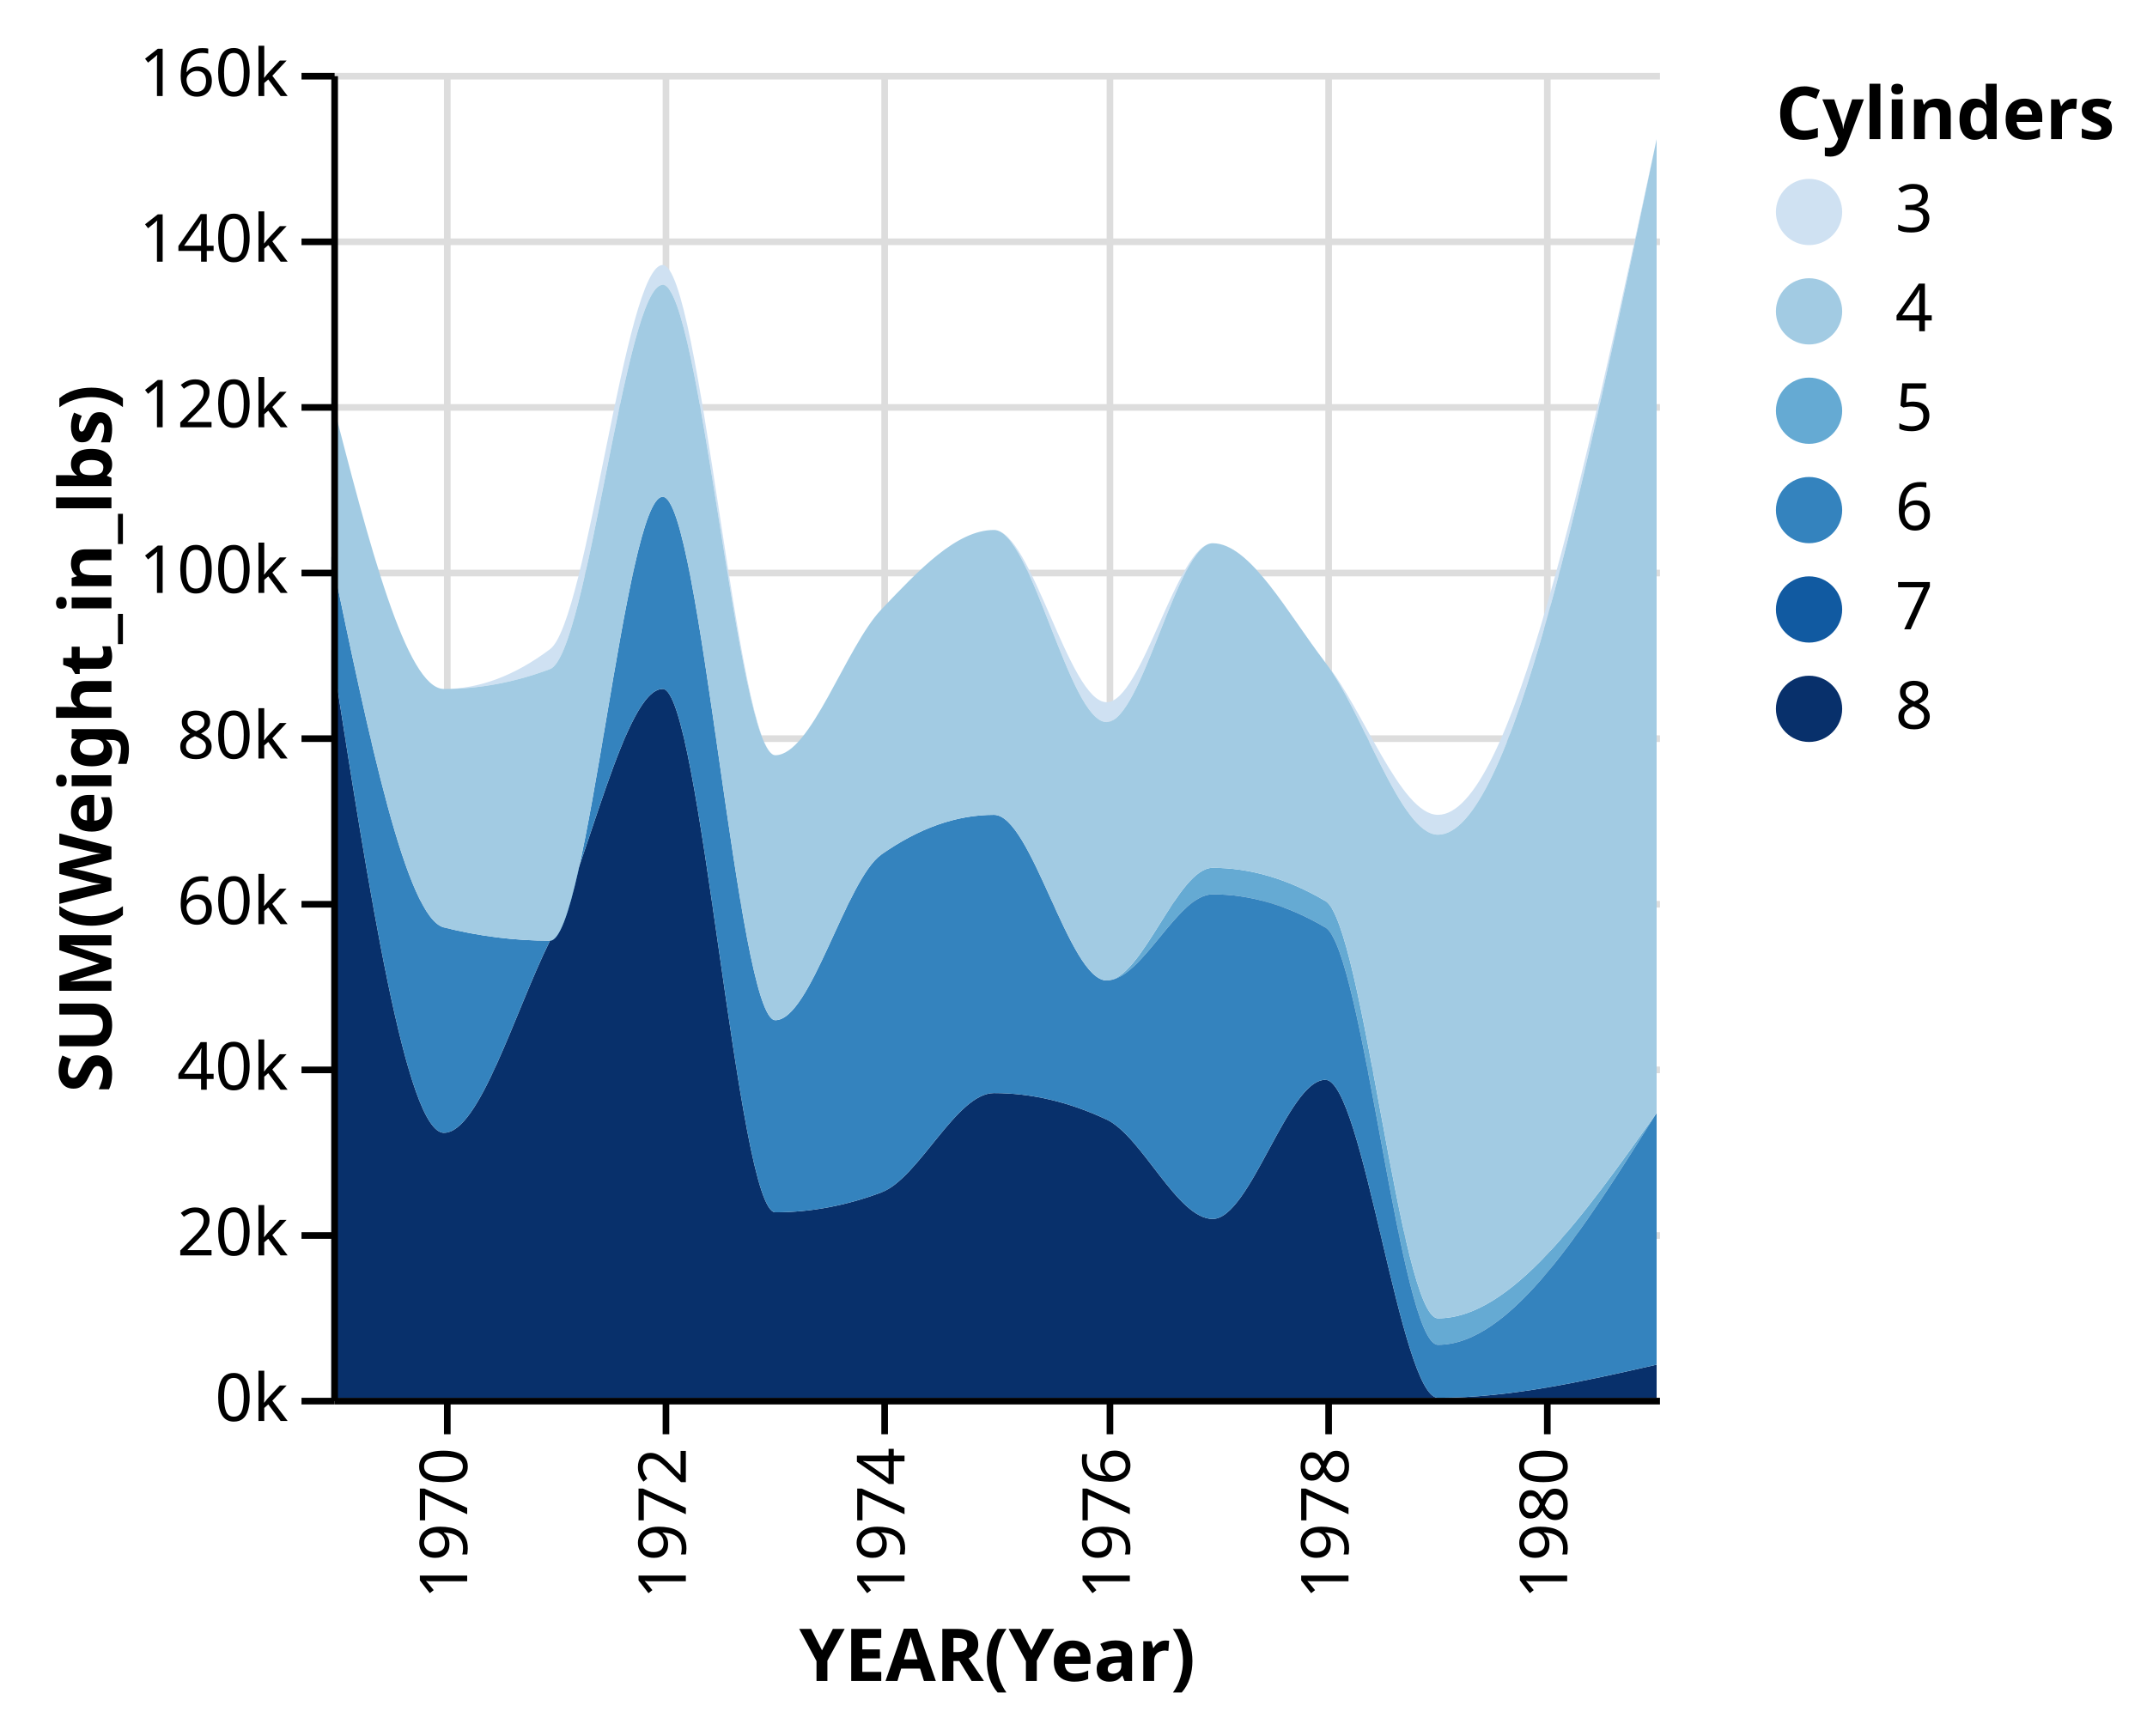
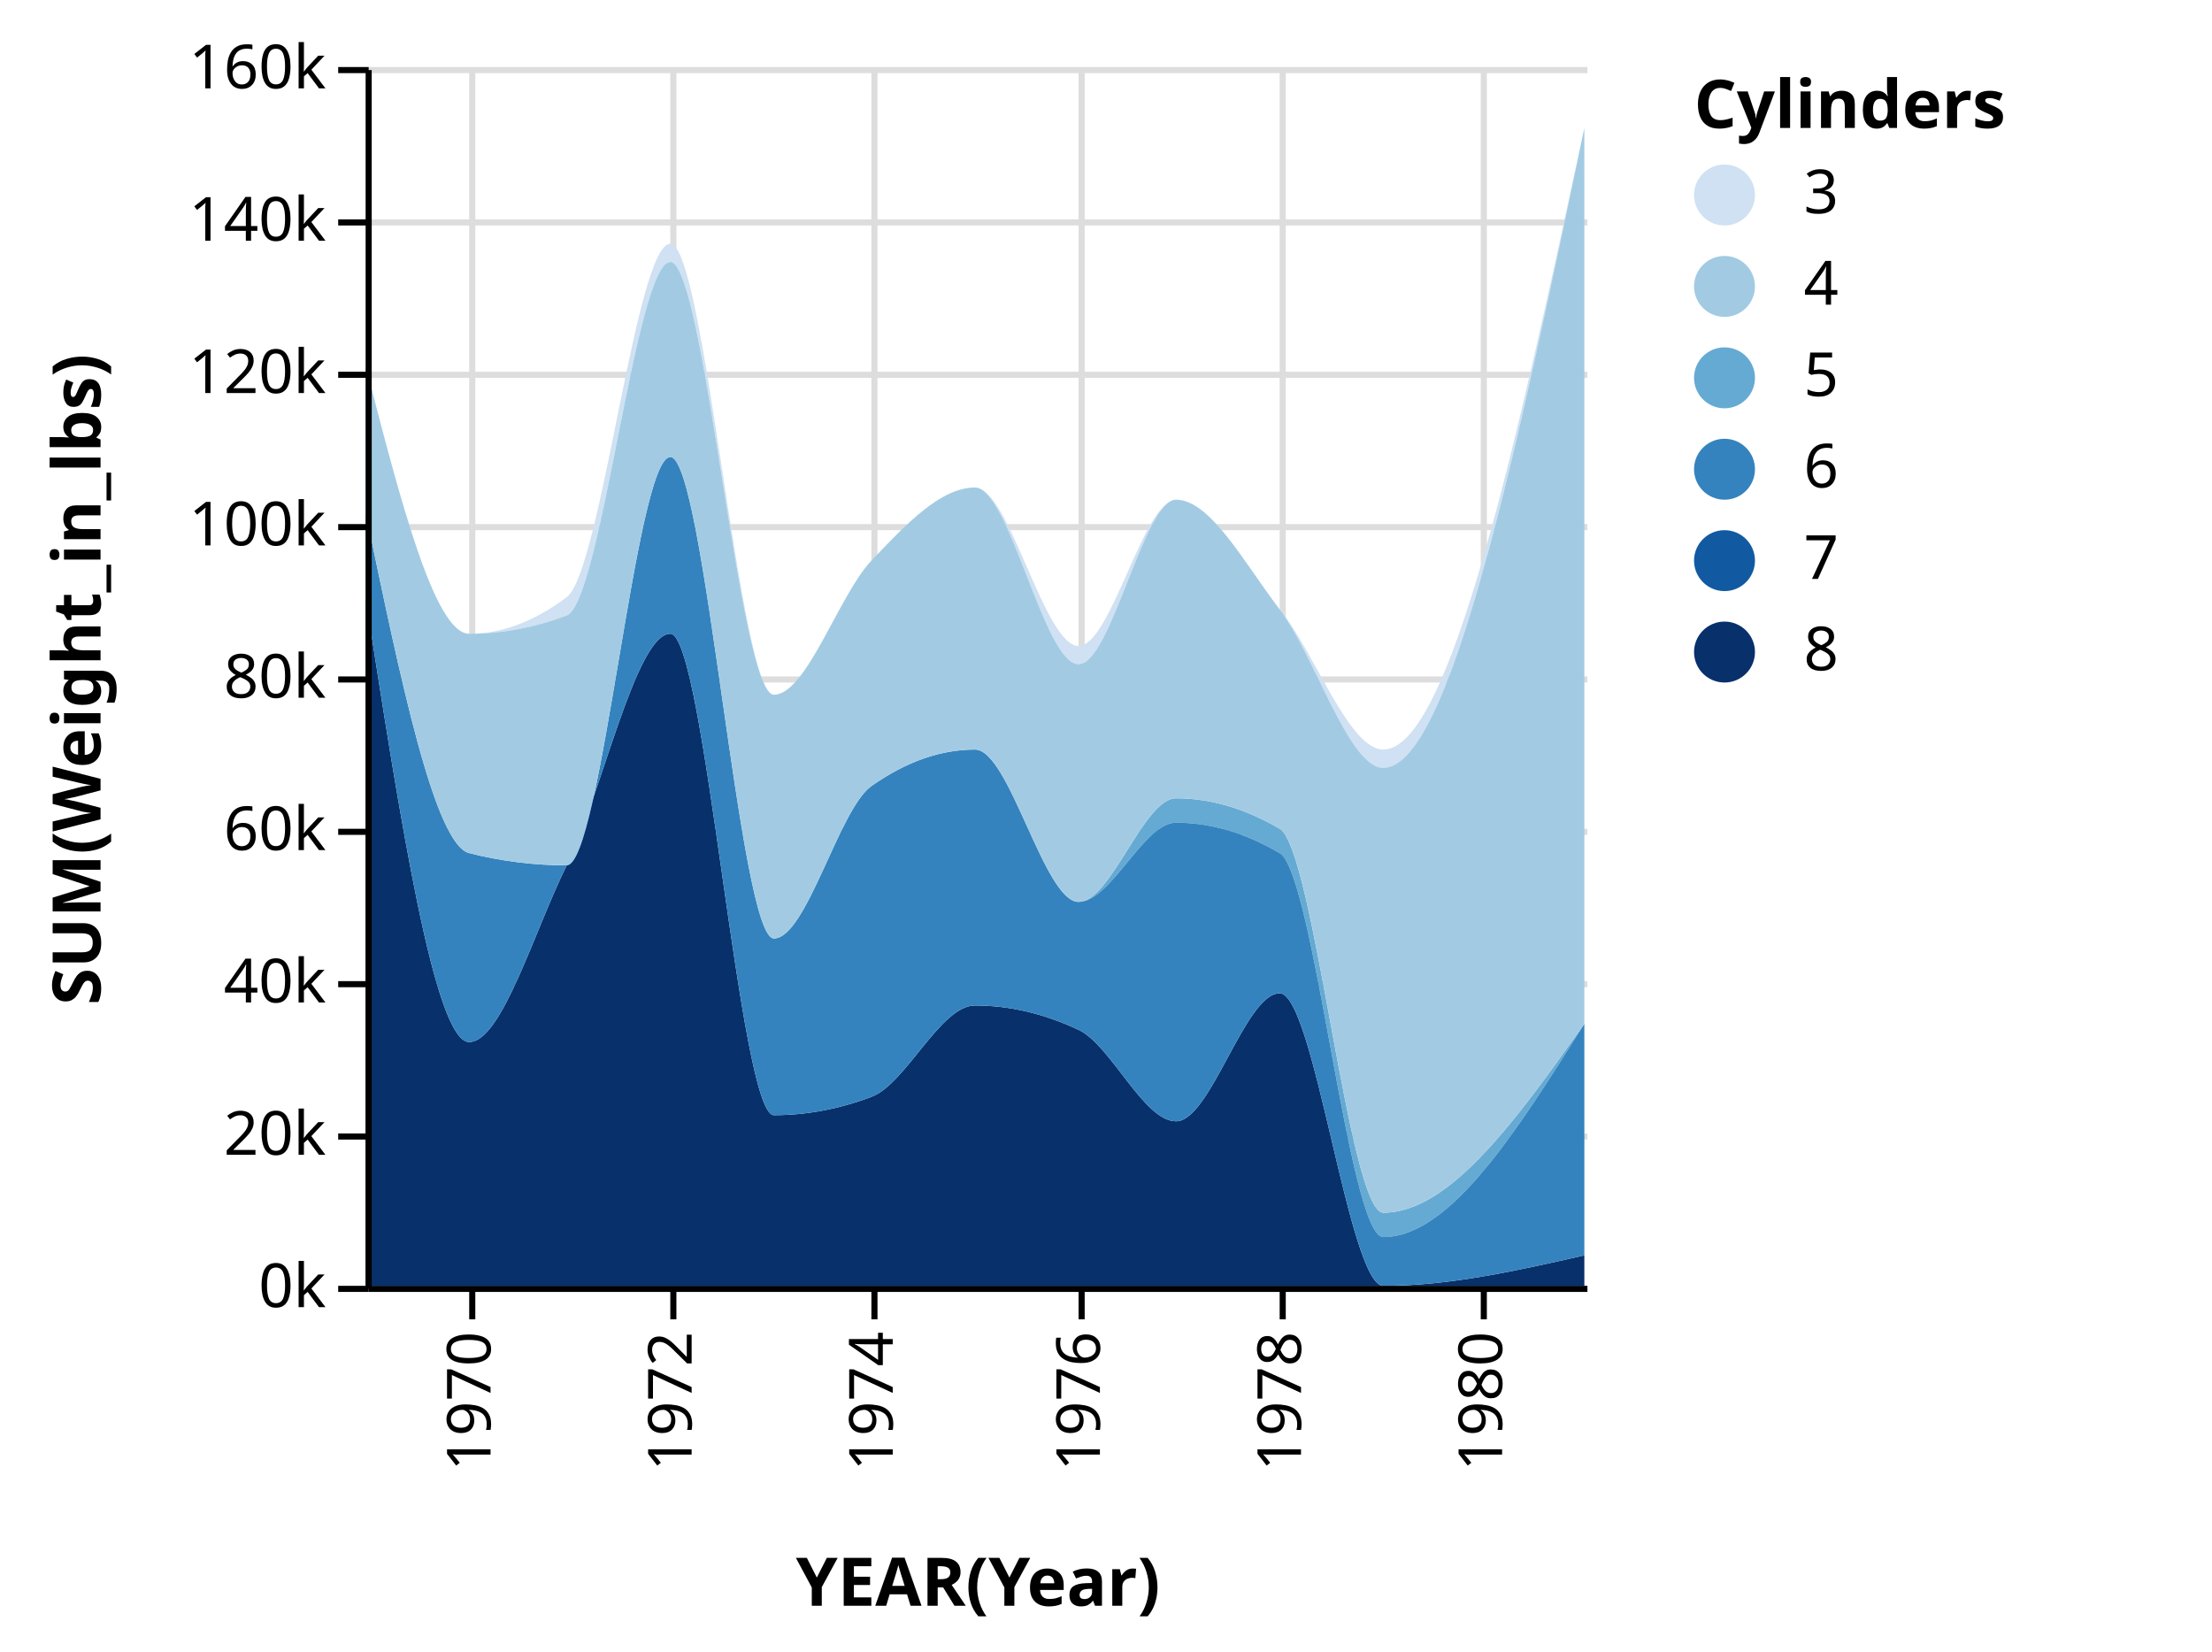
- <svg xmlns="http://www.w3.org/2000/svg" class="marks" width="324" height="262" viewBox="0 0 324 262" version="1.1">
-   <g transform="translate(50,11)">
+ <svg xmlns="http://www.w3.org/2000/svg" class="marks" width="363" height="271" viewBox="0 0 363 271" version="1.1">
+   <g transform="translate(60,11)">
    <g class="mark-group role-frame root">
      <g transform="translate(0,0)">
        <path class="background" d="M0,0h200v200h-200Z" style="fill: none;" />
        <g>
          <g class="mark-group role-axis">
            <g transform="translate(0.5,200.5)">
              <path class="background" d="M0,0h0v0h0Z" style="pointer-events: none; fill: none;" />
              <g>
                <g class="mark-rule role-axis-grid" style="pointer-events: none;">
                  <line transform="translate(17,-200)" x2="0" y2="200" style="fill: none; stroke: #ddd; stroke-width: 1; stroke-dasharray: ; opacity: 1;" />
                  <line transform="translate(50,-200)" x2="0" y2="200" style="fill: none; stroke: #ddd; stroke-width: 1; stroke-dasharray: ; opacity: 1;" />
                  <line transform="translate(83,-200)" x2="0" y2="200" style="fill: none; stroke: #ddd; stroke-width: 1; stroke-dasharray: ; opacity: 1;" />
                  <line transform="translate(117,-200)" x2="0" y2="200" style="fill: none; stroke: #ddd; stroke-width: 1; stroke-dasharray: ; opacity: 1;" />
                  <line transform="translate(150,-200)" x2="0" y2="200" style="fill: none; stroke: #ddd; stroke-width: 1; stroke-dasharray: ; opacity: 1;" />
                  <line transform="translate(183,-200)" x2="0" y2="200" style="fill: none; stroke: #ddd; stroke-width: 1; stroke-dasharray: ; opacity: 1;" />
                </g>
              </g>
            </g>
          </g>
          <g class="mark-group role-axis">
            <g transform="translate(0.5,0.5)">
              <path class="background" d="M0,0h0v0h0Z" style="pointer-events: none; fill: none;" />
              <g>
                <g class="mark-rule role-axis-grid" style="pointer-events: none;">
                  <line transform="translate(0,200)" x2="200" y2="0" style="fill: none; stroke: #ddd; stroke-width: 1; stroke-dasharray: ; opacity: 1;" />
                  <line transform="translate(0,175)" x2="200" y2="0" style="fill: none; stroke: #ddd; stroke-width: 1; stroke-dasharray: ; opacity: 1;" />
                  <line transform="translate(0,150)" x2="200" y2="0" style="fill: none; stroke: #ddd; stroke-width: 1; stroke-dasharray: ; opacity: 1;" />
                  <line transform="translate(0,125)" x2="200" y2="0" style="fill: none; stroke: #ddd; stroke-width: 1; stroke-dasharray: ; opacity: 1;" />
                  <line transform="translate(0,100)" x2="200" y2="0" style="fill: none; stroke: #ddd; stroke-width: 1; stroke-dasharray: ; opacity: 1;" />
                  <line transform="translate(0,75)" x2="200" y2="0" style="fill: none; stroke: #ddd; stroke-width: 1; stroke-dasharray: ; opacity: 1;" />
                  <line transform="translate(0,50)" x2="200" y2="0" style="fill: none; stroke: #ddd; stroke-width: 1; stroke-dasharray: ; opacity: 1;" />
                  <line transform="translate(0,25)" x2="200" y2="0" style="fill: none; stroke: #ddd; stroke-width: 1; stroke-dasharray: ; opacity: 1;" />
                  <line transform="translate(0,0)" x2="200" y2="0" style="fill: none; stroke: #ddd; stroke-width: 1; stroke-dasharray: ; opacity: 1;" />
                </g>
              </g>
            </g>
          </g>
          <g class="mark-group role-scope nested_main_group">
            <g transform="translate(0,0)">
              <path class="background" d="M0,0h200v200h-200Z" style="fill: transparent;" />
              <g>
                <g class="mark-group role-scope pathgroup">
                  <g transform="translate(0,0)">
                    <path class="background" d="M0,0h200v200h-200Z" style="fill: none;" />
                    <g>
                      <g class="mark-area role-mark marks">
                        <path d="M200,157C189,172.5,178,188,167,188C161.333,188,155.667,128.333,150,125C144.333,121.667,138.667,120,133,120C127.667,120,122.333,137,117,137C111.333,137,105.667,112,100,112C94.333,112,88.667,114,83,118C77.667,121.765,72.333,143,67,143C61.333,143,55.667,64,50,64C44.333,64,38.667,131,33,131C27.667,131,22.333,130.333,17,129C11.333,127.583,5.667,100.292,0,73L0,73C5.667,100.292,11.333,127.583,17,129C22.333,130.333,27.667,131,33,131C38.667,131,44.333,64,50,64C55.667,64,61.333,143,67,143C72.333,143,77.667,121.765,83,118C88.667,114,94.333,112,100,112C105.667,112,111.333,137,117,137C122.333,137,127.667,124,133,124C138.667,124,144.333,125.667,150,129C155.667,132.333,161.333,192,167,192C178,192,189,174.5,200,157Z" style="fill: rgb(101, 170, 211);" />
                      </g>
                    </g>
                  </g>
                  <g transform="translate(0,0)">
                    <path class="background" d="M0,0h200v200h-200Z" style="fill: none;" />
                    <g>
                      <g class="mark-area role-mark marks">
                        <path d="M200,10C189,61,178,112,167,112C161.333,112,155.667,95.833,150,89C144.333,82.167,138.667,71,133,71C127.667,71,122.333,95,117,95C111.333,95,105.667,69,100,69C94.333,69,88.667,75.047,83,81C77.667,86.603,72.333,103,67,103C61.333,103,55.667,29,50,29C44.333,29,38.667,82.75,33,87C27.667,91,22.333,93,17,93C11.333,93,5.667,71,0,49L0,49C5.667,71,11.333,93,17,93C22.333,93,27.667,92,33,90C38.667,87.875,44.333,32,50,32C55.667,32,61.333,103,67,103C72.333,103,77.667,86.603,83,81C88.667,75.047,94.333,69,100,69C105.667,69,111.333,98,117,98C122.333,98,127.667,71,133,71C138.667,71,144.333,81.667,150,89C155.667,96.333,161.333,115,167,115C178,115,189,62.5,200,10Z" style="fill: rgb(207, 225, 242);" />
                      </g>
                    </g>
                  </g>
                  <g transform="translate(0,0)">
                    <path class="background" d="M0,0h200v200h-200Z" style="fill: none;" />
                    <g>
                      <g class="mark-area role-mark marks">
                        <path d="M200,195C189,197.5,178,200,167,200C161.333,200,155.667,152,150,152C144.333,152,138.667,173,133,173C127.667,173,122.333,160.51,117,158C111.333,155.333,105.667,154,100,154C94.333,154,88.667,166.875,83,169C77.667,171,72.333,172,67,172C61.333,172,55.667,93,50,93C44.333,93,38.667,119.568,33,131C27.667,141.76,22.333,160,17,160C11.333,160,5.667,123.5,0,87L0,200C5.667,200,11.333,200,17,200C22.333,200,27.667,200,33,200C38.667,200,44.333,200,50,200C55.667,200,61.333,200,67,200C72.333,200,77.667,200,83,200C88.667,200,94.333,200,100,200C105.667,200,111.333,200,117,200C122.333,200,127.667,200,133,200C138.667,200,144.333,200,150,200C155.667,200,161.333,200,167,200C178,200,189,200,200,200Z" style="fill: rgb(8, 48, 107);" />
                      </g>
                    </g>
                  </g>
                  <g transform="translate(0,0)">
                    <path class="background" d="M0,0h200v200h-200Z" style="fill: none;" />
                    <g>
                      <g class="mark-area role-mark marks">
                        <path d="M200,157C189,174.5,178,192,167,192C161.333,192,155.667,132.333,150,129C144.333,125.667,138.667,124,133,124C127.667,124,122.333,137,117,137C111.333,137,105.667,112,100,112C94.333,112,88.667,114,83,118C77.667,121.765,72.333,143,67,143C61.333,143,55.667,64,50,64C44.333,64,38.667,131,33,131C27.667,131,22.333,130.333,17,129C11.333,127.583,5.667,100.292,0,73L0,87C5.667,123.5,11.333,160,17,160C22.333,160,27.667,141.76,33,131C38.667,119.568,44.333,93,50,93C55.667,93,61.333,172,67,172C72.333,172,77.667,171,83,169C88.667,166.875,94.333,154,100,154C105.667,154,111.333,155.333,117,158C122.333,160.51,127.667,173,133,173C138.667,173,144.333,152,150,152C155.667,152,161.333,200,167,200C178,200,189,197.5,200,195Z" style="fill: rgb(52, 131, 190);" />
                      </g>
                    </g>
                  </g>
                  <g transform="translate(0,0)">
                    <path class="background" d="M0,0h200v200h-200Z" style="fill: none;" />
                    <g>
                      <g class="mark-area role-mark marks">
                        <path d="M200,10C189,62.5,178,115,167,115C161.333,115,155.667,96.333,150,89C144.333,81.667,138.667,71,133,71C127.667,71,122.333,98,117,98C111.333,98,105.667,69,100,69C94.333,69,88.667,75.047,83,81C77.667,86.603,72.333,103,67,103C61.333,103,55.667,32,50,32C44.333,32,38.667,87.875,33,90C27.667,92,22.333,93,17,93C11.333,93,5.667,71,0,49L0,73C5.667,100.292,11.333,127.583,17,129C22.333,130.333,27.667,131,33,131C38.667,131,44.333,64,50,64C55.667,64,61.333,143,67,143C72.333,143,77.667,121.765,83,118C88.667,114,94.333,112,100,112C105.667,112,111.333,137,117,137C122.333,137,127.667,120,133,120C138.667,120,144.333,121.667,150,125C155.667,128.333,161.333,188,167,188C178,188,189,172.5,200,157Z" style="fill: rgb(162, 203, 227);" />
                      </g>
                    </g>
                  </g>
                </g>
              </g>
            </g>
          </g>
          <g class="mark-group role-legend">
            <g transform="translate(218,0)">
-               <path class="background" d="M0,0h51v101h-51Z" style="pointer-events: none; fill: none;" />
+               <path class="background" d="M0,0h80v101h-80Z" style="pointer-events: none; fill: none;" />
              <g>
                <g class="mark-group role-legend-entry">
                  <g transform="translate(0,16)">
                    <path class="background" d="M0,0h0v0h0Z" style="pointer-events: none; fill: none;" />
                    <g>
                      <g class="mark-symbol role-legend-symbol" style="pointer-events: none;">
                        <path transform="translate(5,5)" d="M5,0A5,5,0,1,1,-5,0A5,5,0,1,1,5,0" style="fill: rgb(207, 225, 242); stroke-width: 1.5; opacity: 1;" />
                        <path transform="translate(5,20)" d="M5,0A5,5,0,1,1,-5,0A5,5,0,1,1,5,0" style="fill: rgb(162, 203, 227); stroke-width: 1.5; opacity: 1;" />
                        <path transform="translate(5,35)" d="M5,0A5,5,0,1,1,-5,0A5,5,0,1,1,5,0" style="fill: rgb(101, 170, 211); stroke-width: 1.5; opacity: 1;" />
                        <path transform="translate(5,50)" d="M5,0A5,5,0,1,1,-5,0A5,5,0,1,1,5,0" style="fill: rgb(52, 131, 190); stroke-width: 1.5; opacity: 1;" />
                        <path transform="translate(5,65)" d="M5,0A5,5,0,1,1,-5,0A5,5,0,1,1,5,0" style="fill: rgb(17, 90, 161); stroke-width: 1.5; opacity: 1;" />
                        <path transform="translate(5,80)" d="M5,0A5,5,0,1,1,-5,0A5,5,0,1,1,5,0" style="fill: rgb(8, 48, 107); stroke-width: 1.5; opacity: 1;" />
                      </g>
                      <g class="mark-text role-legend-label" style="pointer-events: none;">
                        <text text-anchor="start" transform="translate(18,8)" style="font: 10px sans-serif; fill: #000; opacity: 1;">3</text>
                        <text text-anchor="start" transform="translate(18,23)" style="font: 10px sans-serif; fill: #000; opacity: 1;">4</text>
                        <text text-anchor="start" transform="translate(18,38)" style="font: 10px sans-serif; fill: #000; opacity: 1;">5</text>
                        <text text-anchor="start" transform="translate(18,53)" style="font: 10px sans-serif; fill: #000; opacity: 1;">6</text>
                        <text text-anchor="start" transform="translate(18,68)" style="font: 10px sans-serif; fill: #000; opacity: 1;">7</text>
                        <text text-anchor="start" transform="translate(18,83)" style="font: 10px sans-serif; fill: #000; opacity: 1;">8</text>
                      </g>
                    </g>
                  </g>
                </g>
                <g class="mark-text role-legend-title" style="pointer-events: none;">
                  <text text-anchor="start" transform="translate(0,10)" style="font: bold 11px sans-serif; fill: #000; opacity: 1;">Cylinders</text>
                </g>
              </g>
            </g>
          </g>
          <g class="mark-group role-axis">
            <g transform="translate(0.5,200.5)">
              <path class="background" d="M0,0h0v0h0Z" style="pointer-events: none; fill: none;" />
              <g>
                <g class="mark-rule role-axis-tick" style="pointer-events: none;">
                  <line transform="translate(17,0)" x2="0" y2="5" style="fill: none; stroke: #000; stroke-width: 1; opacity: 1;" />
                  <line transform="translate(50,0)" x2="0" y2="5" style="fill: none; stroke: #000; stroke-width: 1; opacity: 1;" />
                  <line transform="translate(83,0)" x2="0" y2="5" style="fill: none; stroke: #000; stroke-width: 1; opacity: 1;" />
                  <line transform="translate(117,0)" x2="0" y2="5" style="fill: none; stroke: #000; stroke-width: 1; opacity: 1;" />
                  <line transform="translate(150,0)" x2="0" y2="5" style="fill: none; stroke: #000; stroke-width: 1; opacity: 1;" />
                  <line transform="translate(183,0)" x2="0" y2="5" style="fill: none; stroke: #000; stroke-width: 1; opacity: 1;" />
                </g>
                <g class="mark-text role-axis-label" style="pointer-events: none;">
                  <text text-anchor="end" transform="translate(17,7) rotate(270) translate(0,3)" style="font: 10px sans-serif; fill: #000; opacity: 1;">1970</text>
                  <text text-anchor="end" transform="translate(50,7) rotate(270) translate(0,3)" style="font: 10px sans-serif; fill: #000; opacity: 1;">1972</text>
                  <text text-anchor="end" transform="translate(83,7) rotate(270) translate(0,3)" style="font: 10px sans-serif; fill: #000; opacity: 1;">1974</text>
                  <text text-anchor="end" transform="translate(117,7) rotate(270) translate(0,3)" style="font: 10px sans-serif; fill: #000; opacity: 1;">1976</text>
                  <text text-anchor="end" transform="translate(150,7) rotate(270) translate(0,3)" style="font: 10px sans-serif; fill: #000; opacity: 1;">1978</text>
                  <text text-anchor="end" transform="translate(183,7) rotate(270) translate(0,3)" style="font: 10px sans-serif; fill: #000; opacity: 1;">1980</text>
                </g>
                <g class="mark-rule role-axis-domain" style="pointer-events: none;">
                  <line transform="translate(0,0)" x2="200" y2="0" style="fill: none; stroke: #000; stroke-width: 1; opacity: 1;" />
                </g>
                <g class="mark-text role-axis-title" style="pointer-events: none;">
-                   <text text-anchor="middle" transform="translate(100,42.24609)" style="font: bold 11px sans-serif; fill: #000; opacity: 1;">YEAR(Year)</text>
+                   <text text-anchor="middle" transform="translate(100,52)" style="font: bold 11px sans-serif; fill: #000; opacity: 1;">YEAR(Year)</text>
                </g>
              </g>
            </g>
          </g>
          <g class="mark-group role-axis">
            <g transform="translate(0.5,0.5)">
              <path class="background" d="M0,0h0v0h0Z" style="pointer-events: none; fill: none;" />
              <g>
                <g class="mark-rule role-axis-tick" style="pointer-events: none;">
                  <line transform="translate(0,200)" x2="-5" y2="0" style="fill: none; stroke: #000; stroke-width: 1; opacity: 1;" />
                  <line transform="translate(0,175)" x2="-5" y2="0" style="fill: none; stroke: #000; stroke-width: 1; opacity: 1;" />
                  <line transform="translate(0,150)" x2="-5" y2="0" style="fill: none; stroke: #000; stroke-width: 1; opacity: 1;" />
                  <line transform="translate(0,125)" x2="-5" y2="0" style="fill: none; stroke: #000; stroke-width: 1; opacity: 1;" />
                  <line transform="translate(0,100)" x2="-5" y2="0" style="fill: none; stroke: #000; stroke-width: 1; opacity: 1;" />
                  <line transform="translate(0,75)" x2="-5" y2="0" style="fill: none; stroke: #000; stroke-width: 1; opacity: 1;" />
                  <line transform="translate(0,50)" x2="-5" y2="0" style="fill: none; stroke: #000; stroke-width: 1; opacity: 1;" />
                  <line transform="translate(0,25)" x2="-5" y2="0" style="fill: none; stroke: #000; stroke-width: 1; opacity: 1;" />
                  <line transform="translate(0,0)" x2="-5" y2="0" style="fill: none; stroke: #000; stroke-width: 1; opacity: 1;" />
                </g>
                <g class="mark-text role-axis-label" style="pointer-events: none;">
                  <text text-anchor="end" transform="translate(-7,203)" style="font: 10px sans-serif; fill: #000; opacity: 1;">0k</text>
                  <text text-anchor="end" transform="translate(-7,178)" style="font: 10px sans-serif; fill: #000; opacity: 1;">20k</text>
                  <text text-anchor="end" transform="translate(-7,153)" style="font: 10px sans-serif; fill: #000; opacity: 1;">40k</text>
                  <text text-anchor="end" transform="translate(-7,128)" style="font: 10px sans-serif; fill: #000; opacity: 1;">60k</text>
                  <text text-anchor="end" transform="translate(-7,103)" style="font: 10px sans-serif; fill: #000; opacity: 1;">80k</text>
                  <text text-anchor="end" transform="translate(-7,78)" style="font: 10px sans-serif; fill: #000; opacity: 1;">100k</text>
                  <text text-anchor="end" transform="translate(-7,53)" style="font: 10px sans-serif; fill: #000; opacity: 1;">120k</text>
                  <text text-anchor="end" transform="translate(-7,28)" style="font: 10px sans-serif; fill: #000; opacity: 1;">140k</text>
                  <text text-anchor="end" transform="translate(-7,3)" style="font: 10px sans-serif; fill: #000; opacity: 1;">160k</text>
                </g>
                <g class="mark-rule role-axis-domain" style="pointer-events: none;">
                  <line transform="translate(0,200)" x2="0" y2="-200" style="fill: none; stroke: #000; stroke-width: 1; opacity: 1;" />
                </g>
                <g class="mark-text role-axis-title" style="pointer-events: none;">
-                   <text text-anchor="middle" transform="translate(-31.68457,100) rotate(-90) translate(0,-2)" style="font: bold 11px sans-serif; fill: #000; opacity: 1;">SUM(Weight_in_lbs)</text>
+                   <text text-anchor="middle" transform="translate(-42,100) rotate(-90) translate(0,-2)" style="font: bold 11px sans-serif; fill: #000; opacity: 1;">SUM(Weight_in_lbs)</text>
                </g>
              </g>
            </g>
          </g>
        </g>
      </g>
    </g>
  </g>
</svg>
